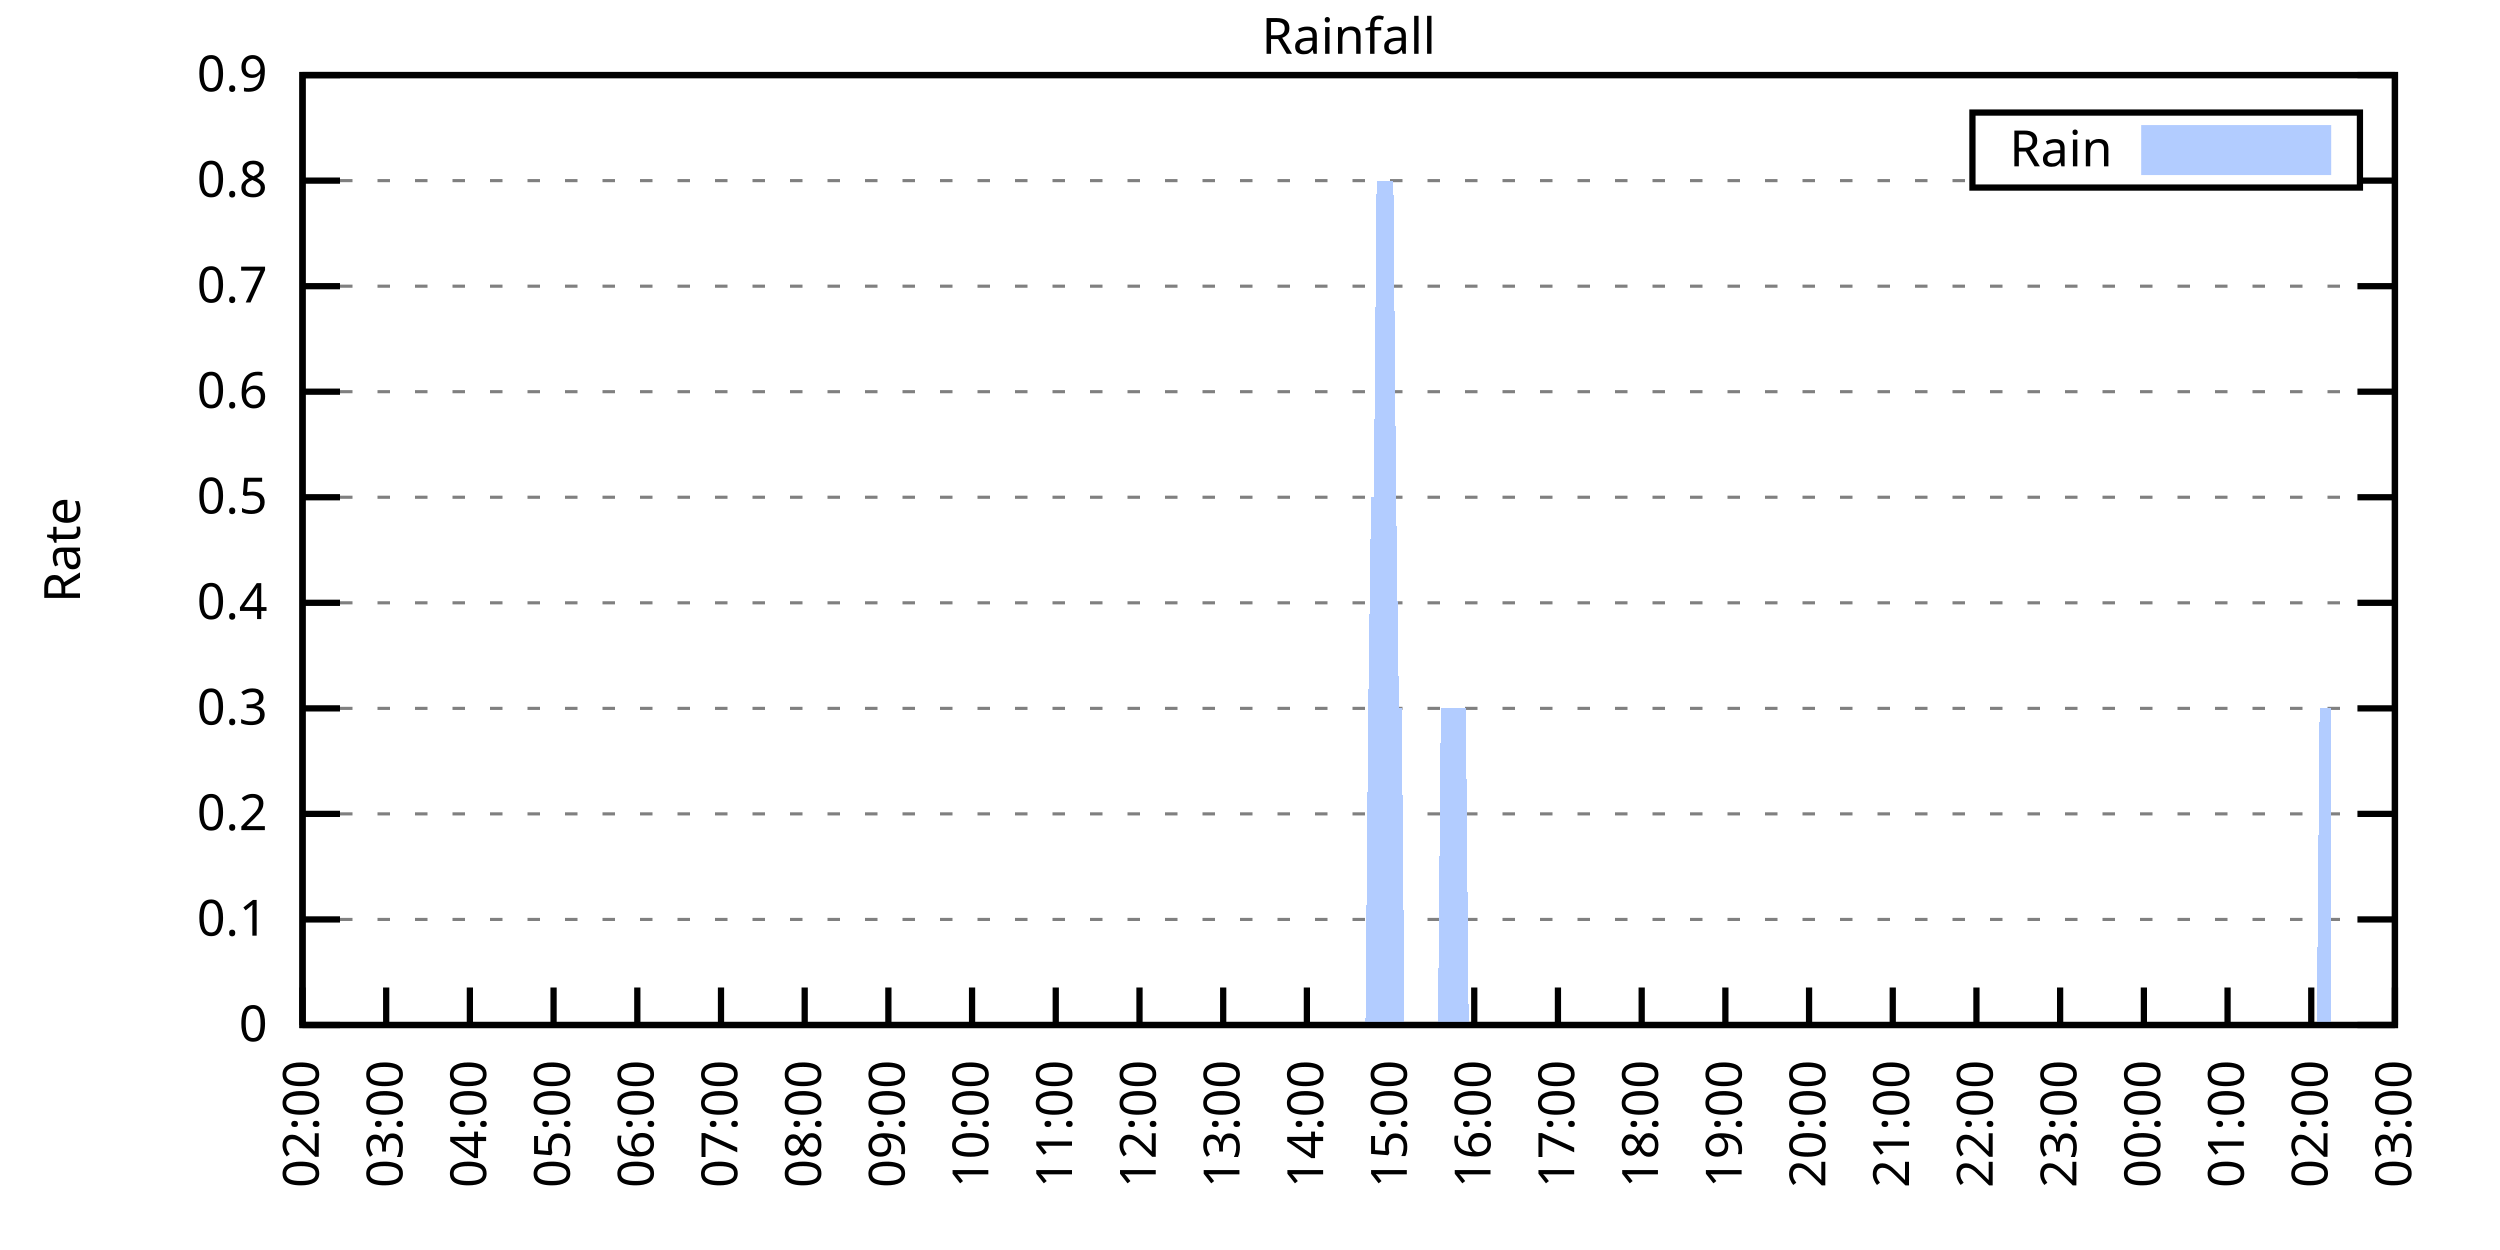
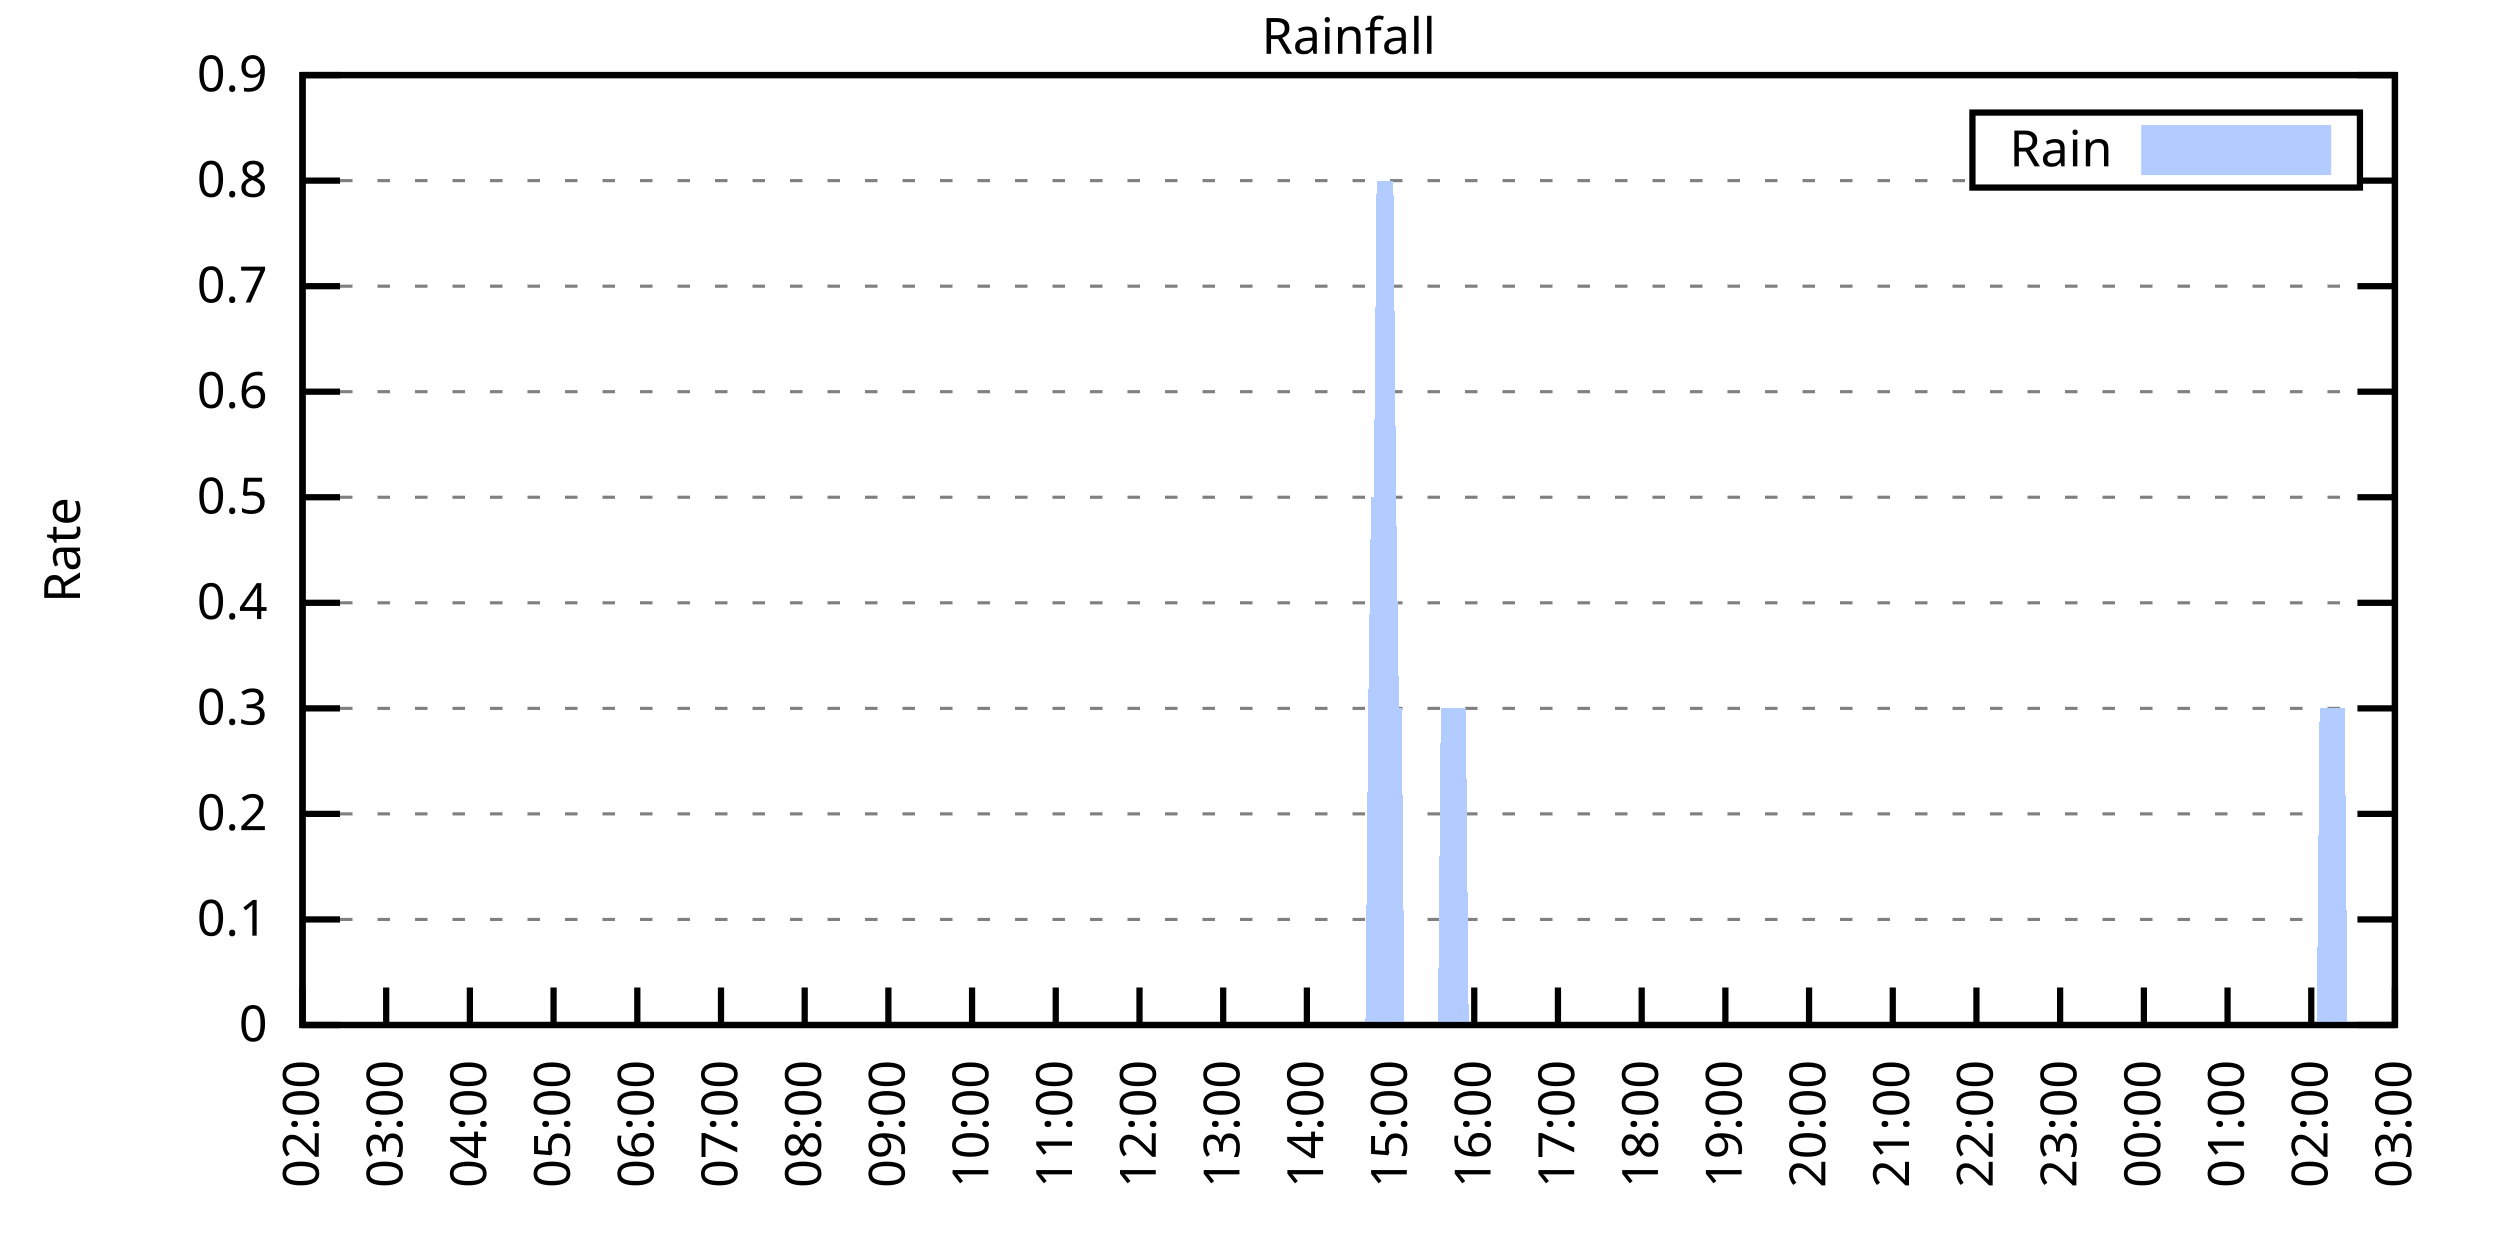
<svg xmlns="http://www.w3.org/2000/svg" xmlns:xlink="http://www.w3.org/1999/xlink" width="400" height="200" viewBox="0 0 400 200">
  <g id="gnuplot_canvas">
    <rect x="0" y="0" width="400" height="200" fill="none" />
    <defs>
      <circle id="gpDot" r="0.5" stroke-width="0.5" stroke="currentColor" />
      <path id="gpPt0" stroke-width="0.333" stroke="currentColor" d="M-1,0 h2 M0,-1 v2" />
      <path id="gpPt1" stroke-width="0.333" stroke="currentColor" d="M-1,-1 L1,1 M1,-1 L-1,1" />
      <path id="gpPt2" stroke-width="0.333" stroke="currentColor" d="M-1,0 L1,0 M0,-1 L0,1 M-1,-1 L1,1 M-1,1 L1,-1" />
      <rect id="gpPt3" stroke-width="0.333" stroke="currentColor" x="-1" y="-1" width="2" height="2" />
      <rect id="gpPt4" stroke-width="0.333" stroke="currentColor" fill="currentColor" x="-1" y="-1" width="2" height="2" />
      <circle id="gpPt5" stroke-width="0.333" stroke="currentColor" cx="0" cy="0" r="1" />
      <use xlink:href="#gpPt5" id="gpPt6" fill="currentColor" stroke="none" />
      <path id="gpPt7" stroke-width="0.333" stroke="currentColor" d="M0,-1.33 L-1.33,0.67 L1.33,0.67 z" />
      <use xlink:href="#gpPt7" id="gpPt8" fill="currentColor" stroke="none" />
      <use xlink:href="#gpPt7" id="gpPt9" stroke="currentColor" transform="rotate(180)" />
      <use xlink:href="#gpPt9" id="gpPt10" fill="currentColor" stroke="none" />
      <use xlink:href="#gpPt3" id="gpPt11" stroke="currentColor" transform="rotate(45)" />
      <use xlink:href="#gpPt11" id="gpPt12" fill="currentColor" stroke="none" />
      <path id="gpPt13" stroke-width="0.333" stroke="currentColor" d="M0,1.330 L1.265,0.411 L0.782,-1.067 L-0.782,-1.076 L-1.265,0.411 z" />
      <use xlink:href="#gpPt13" id="gpPt14" fill="currentColor" stroke="none" />
      <filter id="textbox" filterUnits="objectBoundingBox" x="0" y="0" height="1" width="1">
        <feFlood flood-color="white" flood-opacity="1" result="bgnd" />
        <feComposite in="SourceGraphic" in2="bgnd" operator="atop" />
      </filter>
      <filter id="greybox" filterUnits="objectBoundingBox" x="0" y="0" height="1" width="1">
        <feFlood flood-color="lightgrey" flood-opacity="1" result="grey" />
        <feComposite in="SourceGraphic" in2="grey" operator="atop" />
      </filter>
    </defs>
    <g fill="none" color="white" stroke="currentColor" stroke-width="1.00" stroke-linecap="butt" stroke-linejoin="miter">
</g>
    <g fill="none" color="black" stroke="currentColor" stroke-width="1.00" stroke-linecap="butt" stroke-linejoin="miter">
      <g stroke="none" shape-rendering="crispEdges">
        <polygon fill="rgb(255, 255, 255)" points="48.40,164.00 383.18,164.00 383.18,12.02 48.40,12.02 " />
      </g>
    </g>
    <g fill="none" color="black" stroke="currentColor" stroke-width="1.00" stroke-linecap="butt" stroke-linejoin="miter">
</g>
    <g fill="none" color="black" stroke="black" stroke-width="0.50" stroke-linecap="butt" stroke-linejoin="miter">
</g>
    <g fill="none" color="gray" stroke="currentColor" stroke-width="0.50" stroke-linecap="butt" stroke-linejoin="miter">
      <path stroke="gray" stroke-dasharray="2,4" class="gridline" d="M48.40,164.00 L383.19,164.00  " />
    </g>
    <g fill="none" color="gray" stroke="gray" stroke-width="1.00" stroke-linecap="butt" stroke-linejoin="miter">
</g>
    <g fill="none" color="black" stroke="currentColor" stroke-width="1.00" stroke-linecap="butt" stroke-linejoin="miter">
      <path stroke="black" d="M48.40,164.00 L54.40,164.00 M383.19,164.00 L377.19,164.00  " />
      <g transform="translate(42.80,166.60)" stroke="none" fill="black" font-family="Sans" font-size="8.00" text-anchor="end">
        <text>
          <tspan font-family="Sans"> 0</tspan>
        </text>
      </g>
    </g>
    <g fill="none" color="black" stroke="currentColor" stroke-width="1.00" stroke-linecap="butt" stroke-linejoin="miter">
</g>
    <g fill="none" color="black" stroke="black" stroke-width="0.50" stroke-linecap="butt" stroke-linejoin="miter">
</g>
    <g fill="none" color="gray" stroke="currentColor" stroke-width="0.50" stroke-linecap="butt" stroke-linejoin="miter">
      <path stroke="gray" stroke-dasharray="2,4" class="gridline" d="M48.40,147.11 L383.19,147.11  " />
    </g>
    <g fill="none" color="gray" stroke="gray" stroke-width="1.00" stroke-linecap="butt" stroke-linejoin="miter">
</g>
    <g fill="none" color="black" stroke="currentColor" stroke-width="1.00" stroke-linecap="butt" stroke-linejoin="miter">
      <path stroke="black" d="M48.40,147.11 L54.40,147.11 M383.19,147.11 L377.19,147.11  " />
      <g transform="translate(42.80,149.71)" stroke="none" fill="black" font-family="Sans" font-size="8.00" text-anchor="end">
        <text>
          <tspan font-family="Sans"> 0.1</tspan>
        </text>
      </g>
    </g>
    <g fill="none" color="black" stroke="currentColor" stroke-width="1.00" stroke-linecap="butt" stroke-linejoin="miter">
</g>
    <g fill="none" color="black" stroke="black" stroke-width="0.50" stroke-linecap="butt" stroke-linejoin="miter">
</g>
    <g fill="none" color="gray" stroke="currentColor" stroke-width="0.50" stroke-linecap="butt" stroke-linejoin="miter">
      <path stroke="gray" stroke-dasharray="2,4" class="gridline" d="M48.40,130.22 L383.19,130.22  " />
    </g>
    <g fill="none" color="gray" stroke="gray" stroke-width="1.00" stroke-linecap="butt" stroke-linejoin="miter">
</g>
    <g fill="none" color="black" stroke="currentColor" stroke-width="1.00" stroke-linecap="butt" stroke-linejoin="miter">
      <path stroke="black" d="M48.40,130.22 L54.40,130.22 M383.19,130.22 L377.19,130.22  " />
      <g transform="translate(42.80,132.82)" stroke="none" fill="black" font-family="Sans" font-size="8.00" text-anchor="end">
        <text>
          <tspan font-family="Sans"> 0.2</tspan>
        </text>
      </g>
    </g>
    <g fill="none" color="black" stroke="currentColor" stroke-width="1.00" stroke-linecap="butt" stroke-linejoin="miter">
</g>
    <g fill="none" color="black" stroke="black" stroke-width="0.50" stroke-linecap="butt" stroke-linejoin="miter">
</g>
    <g fill="none" color="gray" stroke="currentColor" stroke-width="0.50" stroke-linecap="butt" stroke-linejoin="miter">
      <path stroke="gray" stroke-dasharray="2,4" class="gridline" d="M48.40,113.34 L383.19,113.34  " />
    </g>
    <g fill="none" color="gray" stroke="gray" stroke-width="1.00" stroke-linecap="butt" stroke-linejoin="miter">
</g>
    <g fill="none" color="black" stroke="currentColor" stroke-width="1.00" stroke-linecap="butt" stroke-linejoin="miter">
      <path stroke="black" d="M48.40,113.34 L54.40,113.34 M383.19,113.34 L377.19,113.34  " />
      <g transform="translate(42.80,115.94)" stroke="none" fill="black" font-family="Sans" font-size="8.00" text-anchor="end">
        <text>
          <tspan font-family="Sans"> 0.3</tspan>
        </text>
      </g>
    </g>
    <g fill="none" color="black" stroke="currentColor" stroke-width="1.00" stroke-linecap="butt" stroke-linejoin="miter">
</g>
    <g fill="none" color="black" stroke="black" stroke-width="0.50" stroke-linecap="butt" stroke-linejoin="miter">
</g>
    <g fill="none" color="gray" stroke="currentColor" stroke-width="0.50" stroke-linecap="butt" stroke-linejoin="miter">
      <path stroke="gray" stroke-dasharray="2,4" class="gridline" d="M48.40,96.45 L383.19,96.45  " />
    </g>
    <g fill="none" color="gray" stroke="gray" stroke-width="1.00" stroke-linecap="butt" stroke-linejoin="miter">
</g>
    <g fill="none" color="black" stroke="currentColor" stroke-width="1.00" stroke-linecap="butt" stroke-linejoin="miter">
      <path stroke="black" d="M48.40,96.45 L54.40,96.45 M383.19,96.45 L377.19,96.45  " />
      <g transform="translate(42.80,99.05)" stroke="none" fill="black" font-family="Sans" font-size="8.00" text-anchor="end">
        <text>
          <tspan font-family="Sans"> 0.4</tspan>
        </text>
      </g>
    </g>
    <g fill="none" color="black" stroke="currentColor" stroke-width="1.00" stroke-linecap="butt" stroke-linejoin="miter">
</g>
    <g fill="none" color="black" stroke="black" stroke-width="0.50" stroke-linecap="butt" stroke-linejoin="miter">
</g>
    <g fill="none" color="gray" stroke="currentColor" stroke-width="0.50" stroke-linecap="butt" stroke-linejoin="miter">
      <path stroke="gray" stroke-dasharray="2,4" class="gridline" d="M48.40,79.56 L383.19,79.56  " />
    </g>
    <g fill="none" color="gray" stroke="gray" stroke-width="1.00" stroke-linecap="butt" stroke-linejoin="miter">
</g>
    <g fill="none" color="black" stroke="currentColor" stroke-width="1.00" stroke-linecap="butt" stroke-linejoin="miter">
      <path stroke="black" d="M48.40,79.56 L54.40,79.56 M383.19,79.56 L377.19,79.56  " />
      <g transform="translate(42.80,82.16)" stroke="none" fill="black" font-family="Sans" font-size="8.00" text-anchor="end">
        <text>
          <tspan font-family="Sans"> 0.5</tspan>
        </text>
      </g>
    </g>
    <g fill="none" color="black" stroke="currentColor" stroke-width="1.00" stroke-linecap="butt" stroke-linejoin="miter">
</g>
    <g fill="none" color="black" stroke="black" stroke-width="0.50" stroke-linecap="butt" stroke-linejoin="miter">
</g>
    <g fill="none" color="gray" stroke="currentColor" stroke-width="0.50" stroke-linecap="butt" stroke-linejoin="miter">
      <path stroke="gray" stroke-dasharray="2,4" class="gridline" d="M48.40,62.67 L383.19,62.67  " />
    </g>
    <g fill="none" color="gray" stroke="gray" stroke-width="1.00" stroke-linecap="butt" stroke-linejoin="miter">
</g>
    <g fill="none" color="black" stroke="currentColor" stroke-width="1.00" stroke-linecap="butt" stroke-linejoin="miter">
      <path stroke="black" d="M48.40,62.67 L54.40,62.67 M383.19,62.67 L377.19,62.67  " />
      <g transform="translate(42.80,65.27)" stroke="none" fill="black" font-family="Sans" font-size="8.00" text-anchor="end">
        <text>
          <tspan font-family="Sans"> 0.6</tspan>
        </text>
      </g>
    </g>
    <g fill="none" color="black" stroke="currentColor" stroke-width="1.00" stroke-linecap="butt" stroke-linejoin="miter">
</g>
    <g fill="none" color="black" stroke="black" stroke-width="0.50" stroke-linecap="butt" stroke-linejoin="miter">
</g>
    <g fill="none" color="gray" stroke="currentColor" stroke-width="0.50" stroke-linecap="butt" stroke-linejoin="miter">
      <path stroke="gray" stroke-dasharray="2,4" class="gridline" d="M48.40,45.79 L383.19,45.79  " />
    </g>
    <g fill="none" color="gray" stroke="gray" stroke-width="1.00" stroke-linecap="butt" stroke-linejoin="miter">
</g>
    <g fill="none" color="black" stroke="currentColor" stroke-width="1.00" stroke-linecap="butt" stroke-linejoin="miter">
      <path stroke="black" d="M48.40,45.79 L54.40,45.79 M383.19,45.79 L377.19,45.79  " />
      <g transform="translate(42.80,48.39)" stroke="none" fill="black" font-family="Sans" font-size="8.00" text-anchor="end">
        <text>
          <tspan font-family="Sans"> 0.7</tspan>
        </text>
      </g>
    </g>
    <g fill="none" color="black" stroke="currentColor" stroke-width="1.00" stroke-linecap="butt" stroke-linejoin="miter">
</g>
    <g fill="none" color="black" stroke="black" stroke-width="0.50" stroke-linecap="butt" stroke-linejoin="miter">
</g>
    <g fill="none" color="gray" stroke="currentColor" stroke-width="0.50" stroke-linecap="butt" stroke-linejoin="miter">
      <path stroke="gray" stroke-dasharray="2,4" class="gridline" d="M48.40,28.90 L315.59,28.90 M377.59,28.90 L383.19,28.90  " />
    </g>
    <g fill="none" color="gray" stroke="gray" stroke-width="1.00" stroke-linecap="butt" stroke-linejoin="miter">
</g>
    <g fill="none" color="black" stroke="currentColor" stroke-width="1.00" stroke-linecap="butt" stroke-linejoin="miter">
      <path stroke="black" d="M48.40,28.90 L54.40,28.90 M383.19,28.90 L377.19,28.90  " />
      <g transform="translate(42.80,31.50)" stroke="none" fill="black" font-family="Sans" font-size="8.00" text-anchor="end">
        <text>
          <tspan font-family="Sans"> 0.8</tspan>
        </text>
      </g>
    </g>
    <g fill="none" color="black" stroke="currentColor" stroke-width="1.00" stroke-linecap="butt" stroke-linejoin="miter">
</g>
    <g fill="none" color="black" stroke="black" stroke-width="0.50" stroke-linecap="butt" stroke-linejoin="miter">
</g>
    <g fill="none" color="gray" stroke="currentColor" stroke-width="0.50" stroke-linecap="butt" stroke-linejoin="miter">
      <path stroke="gray" stroke-dasharray="2,4" class="gridline" d="M48.40,12.01 L383.19,12.01  " />
    </g>
    <g fill="none" color="gray" stroke="gray" stroke-width="1.00" stroke-linecap="butt" stroke-linejoin="miter">
</g>
    <g fill="none" color="black" stroke="currentColor" stroke-width="1.00" stroke-linecap="butt" stroke-linejoin="miter">
      <path stroke="black" d="M48.40,12.01 L54.40,12.01 M383.19,12.01 L377.19,12.01  " />
      <g transform="translate(42.80,14.61)" stroke="none" fill="black" font-family="Sans" font-size="8.00" text-anchor="end">
        <text>
          <tspan font-family="Sans"> 0.9</tspan>
        </text>
      </g>
    </g>
    <g fill="none" color="black" stroke="currentColor" stroke-width="1.00" stroke-linecap="butt" stroke-linejoin="miter">
      <path stroke="black" d="M48.40,164.00 L48.40,158.00  " />
      <g transform="translate(51.00,169.60) rotate(270.00)" stroke="none" fill="black" font-family="Sans" font-size="8.00" text-anchor="end">
        <text>
          <tspan font-family="Sans">02:00</tspan>
        </text>
      </g>
    </g>
    <g fill="none" color="black" stroke="currentColor" stroke-width="1.00" stroke-linecap="butt" stroke-linejoin="miter">
      <path stroke="black" d="M61.79,164.00 L61.79,158.00  " />
      <g transform="translate(64.39,169.60) rotate(270.00)" stroke="none" fill="black" font-family="Sans" font-size="8.00" text-anchor="end">
        <text>
          <tspan font-family="Sans">03:00</tspan>
        </text>
      </g>
    </g>
    <g fill="none" color="black" stroke="currentColor" stroke-width="1.00" stroke-linecap="butt" stroke-linejoin="miter">
      <path stroke="black" d="M75.18,164.00 L75.18,158.00  " />
      <g transform="translate(77.78,169.60) rotate(270.00)" stroke="none" fill="black" font-family="Sans" font-size="8.00" text-anchor="end">
        <text>
          <tspan font-family="Sans">04:00</tspan>
        </text>
      </g>
    </g>
    <g fill="none" color="black" stroke="currentColor" stroke-width="1.00" stroke-linecap="butt" stroke-linejoin="miter">
      <path stroke="black" d="M88.57,164.00 L88.57,158.00  " />
      <g transform="translate(91.17,169.60) rotate(270.00)" stroke="none" fill="black" font-family="Sans" font-size="8.00" text-anchor="end">
        <text>
          <tspan font-family="Sans">05:00</tspan>
        </text>
      </g>
    </g>
    <g fill="none" color="black" stroke="currentColor" stroke-width="1.00" stroke-linecap="butt" stroke-linejoin="miter">
      <path stroke="black" d="M101.97,164.00 L101.97,158.00  " />
      <g transform="translate(104.57,169.60) rotate(270.00)" stroke="none" fill="black" font-family="Sans" font-size="8.00" text-anchor="end">
        <text>
          <tspan font-family="Sans">06:00</tspan>
        </text>
      </g>
    </g>
    <g fill="none" color="black" stroke="currentColor" stroke-width="1.00" stroke-linecap="butt" stroke-linejoin="miter">
      <path stroke="black" d="M115.36,164.00 L115.36,158.00  " />
      <g transform="translate(117.96,169.60) rotate(270.00)" stroke="none" fill="black" font-family="Sans" font-size="8.00" text-anchor="end">
        <text>
          <tspan font-family="Sans">07:00</tspan>
        </text>
      </g>
    </g>
    <g fill="none" color="black" stroke="currentColor" stroke-width="1.00" stroke-linecap="butt" stroke-linejoin="miter">
      <path stroke="black" d="M128.75,164.00 L128.75,158.00  " />
      <g transform="translate(131.35,169.60) rotate(270.00)" stroke="none" fill="black" font-family="Sans" font-size="8.00" text-anchor="end">
        <text>
          <tspan font-family="Sans">08:00</tspan>
        </text>
      </g>
    </g>
    <g fill="none" color="black" stroke="currentColor" stroke-width="1.00" stroke-linecap="butt" stroke-linejoin="miter">
      <path stroke="black" d="M142.14,164.00 L142.14,158.00  " />
      <g transform="translate(144.74,169.60) rotate(270.00)" stroke="none" fill="black" font-family="Sans" font-size="8.00" text-anchor="end">
        <text>
          <tspan font-family="Sans">09:00</tspan>
        </text>
      </g>
    </g>
    <g fill="none" color="black" stroke="currentColor" stroke-width="1.00" stroke-linecap="butt" stroke-linejoin="miter">
      <path stroke="black" d="M155.53,164.00 L155.53,158.00  " />
      <g transform="translate(158.13,169.60) rotate(270.00)" stroke="none" fill="black" font-family="Sans" font-size="8.00" text-anchor="end">
        <text>
          <tspan font-family="Sans">10:00</tspan>
        </text>
      </g>
    </g>
    <g fill="none" color="black" stroke="currentColor" stroke-width="1.00" stroke-linecap="butt" stroke-linejoin="miter">
      <path stroke="black" d="M168.92,164.00 L168.92,158.00  " />
      <g transform="translate(171.52,169.60) rotate(270.00)" stroke="none" fill="black" font-family="Sans" font-size="8.00" text-anchor="end">
        <text>
          <tspan font-family="Sans">11:00</tspan>
        </text>
      </g>
    </g>
    <g fill="none" color="black" stroke="currentColor" stroke-width="1.00" stroke-linecap="butt" stroke-linejoin="miter">
      <path stroke="black" d="M182.32,164.00 L182.32,158.00  " />
      <g transform="translate(184.92,169.60) rotate(270.00)" stroke="none" fill="black" font-family="Sans" font-size="8.00" text-anchor="end">
        <text>
          <tspan font-family="Sans">12:00</tspan>
        </text>
      </g>
    </g>
    <g fill="none" color="black" stroke="currentColor" stroke-width="1.00" stroke-linecap="butt" stroke-linejoin="miter">
      <path stroke="black" d="M195.71,164.00 L195.71,158.00  " />
      <g transform="translate(198.31,169.60) rotate(270.00)" stroke="none" fill="black" font-family="Sans" font-size="8.00" text-anchor="end">
        <text>
          <tspan font-family="Sans">13:00</tspan>
        </text>
      </g>
    </g>
    <g fill="none" color="black" stroke="currentColor" stroke-width="1.00" stroke-linecap="butt" stroke-linejoin="miter">
      <path stroke="black" d="M209.10,164.00 L209.10,158.00  " />
      <g transform="translate(211.70,169.60) rotate(270.00)" stroke="none" fill="black" font-family="Sans" font-size="8.00" text-anchor="end">
        <text>
          <tspan font-family="Sans">14:00</tspan>
        </text>
      </g>
    </g>
    <g fill="none" color="black" stroke="currentColor" stroke-width="1.00" stroke-linecap="butt" stroke-linejoin="miter">
      <path stroke="black" d="M222.49,164.00 L222.49,158.00  " />
      <g transform="translate(225.09,169.60) rotate(270.00)" stroke="none" fill="black" font-family="Sans" font-size="8.00" text-anchor="end">
        <text>
          <tspan font-family="Sans">15:00</tspan>
        </text>
      </g>
    </g>
    <g fill="none" color="black" stroke="currentColor" stroke-width="1.00" stroke-linecap="butt" stroke-linejoin="miter">
      <path stroke="black" d="M235.88,164.00 L235.88,158.00  " />
      <g transform="translate(238.48,169.60) rotate(270.00)" stroke="none" fill="black" font-family="Sans" font-size="8.00" text-anchor="end">
        <text>
          <tspan font-family="Sans">16:00</tspan>
        </text>
      </g>
    </g>
    <g fill="none" color="black" stroke="currentColor" stroke-width="1.00" stroke-linecap="butt" stroke-linejoin="miter">
      <path stroke="black" d="M249.27,164.00 L249.27,158.00  " />
      <g transform="translate(251.87,169.60) rotate(270.00)" stroke="none" fill="black" font-family="Sans" font-size="8.00" text-anchor="end">
        <text>
          <tspan font-family="Sans">17:00</tspan>
        </text>
      </g>
    </g>
    <g fill="none" color="black" stroke="currentColor" stroke-width="1.00" stroke-linecap="butt" stroke-linejoin="miter">
      <path stroke="black" d="M262.67,164.00 L262.67,158.00  " />
      <g transform="translate(265.27,169.60) rotate(270.00)" stroke="none" fill="black" font-family="Sans" font-size="8.00" text-anchor="end">
        <text>
          <tspan font-family="Sans">18:00</tspan>
        </text>
      </g>
    </g>
    <g fill="none" color="black" stroke="currentColor" stroke-width="1.00" stroke-linecap="butt" stroke-linejoin="miter">
      <path stroke="black" d="M276.06,164.00 L276.06,158.00  " />
      <g transform="translate(278.66,169.60) rotate(270.00)" stroke="none" fill="black" font-family="Sans" font-size="8.00" text-anchor="end">
        <text>
          <tspan font-family="Sans">19:00</tspan>
        </text>
      </g>
    </g>
    <g fill="none" color="black" stroke="currentColor" stroke-width="1.00" stroke-linecap="butt" stroke-linejoin="miter">
      <path stroke="black" d="M289.45,164.00 L289.45,158.00  " />
      <g transform="translate(292.05,169.60) rotate(270.00)" stroke="none" fill="black" font-family="Sans" font-size="8.00" text-anchor="end">
        <text>
          <tspan font-family="Sans">20:00</tspan>
        </text>
      </g>
    </g>
    <g fill="none" color="black" stroke="currentColor" stroke-width="1.00" stroke-linecap="butt" stroke-linejoin="miter">
      <path stroke="black" d="M302.84,164.00 L302.84,158.00  " />
      <g transform="translate(305.44,169.60) rotate(270.00)" stroke="none" fill="black" font-family="Sans" font-size="8.00" text-anchor="end">
        <text>
          <tspan font-family="Sans">21:00</tspan>
        </text>
      </g>
    </g>
    <g fill="none" color="black" stroke="currentColor" stroke-width="1.00" stroke-linecap="butt" stroke-linejoin="miter">
      <path stroke="black" d="M316.23,164.00 L316.23,158.00  " />
      <g transform="translate(318.83,169.60) rotate(270.00)" stroke="none" fill="black" font-family="Sans" font-size="8.00" text-anchor="end">
        <text>
          <tspan font-family="Sans">22:00</tspan>
        </text>
      </g>
    </g>
    <g fill="none" color="black" stroke="currentColor" stroke-width="1.00" stroke-linecap="butt" stroke-linejoin="miter">
      <path stroke="black" d="M329.62,164.00 L329.62,158.00  " />
      <g transform="translate(332.22,169.60) rotate(270.00)" stroke="none" fill="black" font-family="Sans" font-size="8.00" text-anchor="end">
        <text>
          <tspan font-family="Sans">23:00</tspan>
        </text>
      </g>
    </g>
    <g fill="none" color="black" stroke="currentColor" stroke-width="1.00" stroke-linecap="butt" stroke-linejoin="miter">
      <path stroke="black" d="M343.02,164.00 L343.02,158.00  " />
      <g transform="translate(345.62,169.60) rotate(270.00)" stroke="none" fill="black" font-family="Sans" font-size="8.00" text-anchor="end">
        <text>
          <tspan font-family="Sans">00:00</tspan>
        </text>
      </g>
    </g>
    <g fill="none" color="black" stroke="currentColor" stroke-width="1.00" stroke-linecap="butt" stroke-linejoin="miter">
      <path stroke="black" d="M356.41,164.00 L356.41,158.00  " />
      <g transform="translate(359.01,169.60) rotate(270.00)" stroke="none" fill="black" font-family="Sans" font-size="8.00" text-anchor="end">
        <text>
          <tspan font-family="Sans">01:00</tspan>
        </text>
      </g>
    </g>
    <g fill="none" color="black" stroke="currentColor" stroke-width="1.00" stroke-linecap="butt" stroke-linejoin="miter">
      <path stroke="black" d="M369.80,164.00 L369.80,158.00  " />
      <g transform="translate(372.40,169.60) rotate(270.00)" stroke="none" fill="black" font-family="Sans" font-size="8.00" text-anchor="end">
        <text>
          <tspan font-family="Sans">02:00</tspan>
        </text>
      </g>
    </g>
    <g fill="none" color="black" stroke="currentColor" stroke-width="1.00" stroke-linecap="butt" stroke-linejoin="miter">
      <path stroke="black" d="M383.19,164.00 L383.19,158.00  " />
      <g transform="translate(385.79,169.60) rotate(270.00)" stroke="none" fill="black" font-family="Sans" font-size="8.00" text-anchor="end">
        <text>
          <tspan font-family="Sans">03:00</tspan>
        </text>
      </g>
    </g>
    <g fill="none" color="black" stroke="currentColor" stroke-width="1.00" stroke-linecap="butt" stroke-linejoin="miter">
</g>
    <g fill="none" color="black" stroke="currentColor" stroke-width="1.00" stroke-linecap="butt" stroke-linejoin="miter">
      <path stroke="black" d="M48.40,12.01 L48.40,164.00 L383.19,164.00 L383.19,12.01 L48.40,12.01 Z  " />
    </g>
    <g fill="none" color="black" stroke="currentColor" stroke-width="1.00" stroke-linecap="butt" stroke-linejoin="miter">
</g>
    <g fill="none" color="black" stroke="currentColor" stroke-width="1.00" stroke-linecap="butt" stroke-linejoin="miter">
      <path stroke="black" d="M315.59,30.01 L315.59,18.01 L377.59,18.01 L377.59,30.01 L315.59,30.01 Z  " />
    </g>
    <g id="Rainfall_plot_1">
      <g fill="none" color="white" stroke="black" stroke-width="2.00" stroke-linecap="butt" stroke-linejoin="miter">
</g>
      <g fill="none" color="black" stroke="currentColor" stroke-width="2.00" stroke-linecap="butt" stroke-linejoin="miter">
        <g transform="translate(337.99,26.61)" stroke="none" fill="black" font-family="Sans" font-size="8.00" text-anchor="end">
          <text>
            <tspan font-family="Sans">Rain</tspan>
          </text>
        </g>
      </g>
      <g fill="none" color="black" stroke="currentColor" stroke-width="2.00" stroke-linecap="butt" stroke-linejoin="miter">
        <g stroke="none" shape-rendering="crispEdges">
          <polygon fill="rgb(178, 204, 255)" points="343.59,27.01 371.99,27.01 371.99,21.01 343.59,21.01 " />
        </g>
        <path stroke="rgb(178, 204, 255)" d="M343.59,27.01 L371.99,27.01 L371.99,21.01 L343.59,21.01 L343.59,27.01 Z  " />
      </g>
      <g fill="none" color="black" stroke="currentColor" stroke-width="2.00" stroke-linecap="butt" stroke-linejoin="miter">
        <g stroke="none" shape-rendering="crispEdges">
-           <polygon fill="rgb(178, 204, 255)" points="51.97,164.00 52.42,164.00 52.86,164.00 53.31,164.00 53.76,164.00 54.20,164.00 54.65,164.00 55.10,164.00 55.54,164.00 55.99,164.00 56.43,164.00 56.88,164.00 57.33,164.00 57.77,164.00 58.22,164.00 58.67,164.00 59.11,164.00 59.56,164.00 60.01,164.00 60.45,164.00 60.90,164.00 61.35,164.00 61.79,164.00 62.24,164.00 62.68,164.00 63.13,164.00 63.58,164.00 64.02,164.00 64.47,164.00 64.92,164.00 65.36,164.00 65.81,164.00 66.26,164.00 66.70,164.00 67.15,164.00 67.59,164.00 68.04,164.00 68.49,164.00 68.93,164.00 69.38,164.00 69.83,164.00 70.27,164.00 70.72,164.00 71.17,164.00 71.61,164.00 72.06,164.00 72.50,164.00 72.95,164.00 73.40,164.00 73.84,164.00 74.29,164.00 74.74,164.00 75.18,164.00 75.63,164.00 76.08,164.00 76.52,164.00 76.97,164.00 77.42,164.00 77.86,164.00 78.31,164.00 78.75,164.00 79.20,164.00 79.65,164.00 80.09,164.00 80.54,164.00 80.99,164.00 81.43,164.00 81.88,164.00 82.33,164.00 82.77,164.00 83.22,164.00 83.66,164.00 84.11,164.00 84.56,164.00 85.00,164.00 85.45,164.00 85.90,164.00 86.34,164.00 86.79,164.00 87.24,164.00 87.68,164.00 88.13,164.00 88.57,164.00 89.02,164.00 89.47,164.00 89.91,164.00 90.36,164.00 90.81,164.00 91.25,164.00 91.70,164.00 92.15,164.00 92.59,164.00 93.04,164.00 93.49,164.00 93.93,164.00 94.38,164.00 94.82,164.00 95.27,164.00 95.72,164.00 96.16,164.00 96.61,164.00 97.06,164.00 97.50,164.00 97.95,164.00 98.40,164.00 98.84,164.00 99.29,164.00 99.73,164.00 100.18,164.00 100.63,164.00 101.07,164.00 101.52,164.00 101.97,164.00 102.41,164.00 102.86,164.00 103.31,164.00 103.75,164.00 104.20,164.00 104.64,164.00 105.09,164.00 105.54,164.00 105.98,164.00 106.43,164.00 106.88,164.00 107.32,164.00 107.77,164.00 108.22,164.00 108.66,164.00 109.11,164.00 109.55,164.00 110.00,164.00 110.45,164.00 110.89,164.00 111.34,164.00 111.79,164.00 112.23,164.00 112.68,164.00 113.13,164.00 113.57,164.00 114.02,164.00 114.47,164.00 114.91,164.00 115.36,164.00 115.80,164.00 116.25,164.00 116.70,164.00 117.14,164.00 117.59,164.00 118.04,164.00 118.48,164.00 118.93,164.00 119.38,164.00 119.82,164.00 120.27,164.00 120.71,164.00 121.16,164.00 121.61,164.00 122.05,164.00 122.50,164.00 122.95,164.00 123.39,164.00 123.84,164.00 124.29,164.00 124.73,164.00 125.18,164.00 125.62,164.00 126.07,164.00 126.52,164.00 126.96,164.00 127.41,164.00 127.86,164.00 128.30,164.00 128.75,164.00 129.20,164.00 129.64,164.00 130.09,164.00 130.54,164.00 130.98,164.00 131.43,164.00 131.87,164.00 132.32,164.00 132.77,164.00 133.21,164.00 133.66,164.00 134.11,164.00 134.55,164.00 135.00,164.00 135.45,164.00 135.89,164.00 136.34,164.00 136.78,164.00 137.23,164.00 137.68,164.00 138.12,164.00 138.57,164.00 139.02,164.00 139.46,164.00 139.91,164.00 140.36,164.00 140.80,164.00 141.25,164.00 141.69,164.00 142.14,164.00 142.59,164.00 143.03,164.00 143.48,164.00 143.93,164.00 144.37,164.00 144.82,164.00 145.27,164.00 145.71,164.00 146.16,164.00 146.61,164.00 147.05,164.00 147.50,164.00 147.94,164.00 148.39,164.00 148.84,164.00 149.28,164.00 149.73,164.00 150.18,164.00 150.62,164.00 151.07,164.00 151.52,164.00 151.96,164.00 152.41,164.00 152.85,164.00 153.30,164.00 153.75,164.00 154.19,164.00 154.64,164.00 155.09,164.00 155.53,164.00 155.98,164.00 156.43,164.00 156.87,164.00 157.32,164.00 157.76,164.00 158.21,164.00 158.66,164.00 159.10,164.00 159.55,164.00 160.00,164.00 160.44,164.00 160.89,164.00 161.34,164.00 161.78,164.00 162.23,164.00 162.67,164.00 163.12,164.00 163.57,164.00 164.01,164.00 164.46,164.00 164.91,164.00 165.35,164.00 165.80,164.00 166.25,164.00 166.69,164.00 167.14,164.00 167.59,164.00 168.03,164.00 168.48,164.00 168.92,164.00 169.37,164.00 169.82,164.00 170.26,164.00 170.71,164.00 171.16,164.00 171.60,164.00 172.05,164.00 172.50,164.00 172.94,164.00 173.39,164.00 173.83,164.00 174.28,164.00 174.73,164.00 175.17,164.00 175.62,164.00 176.07,164.00 176.51,164.00 176.96,164.00 177.41,164.00 177.85,164.00 178.30,164.00 178.74,164.00 179.19,164.00 179.64,164.00 180.08,164.00 180.53,164.00 180.98,164.00 181.42,164.00 181.87,164.00 182.32,164.00 182.76,164.00 183.21,164.00 183.66,164.00 184.10,164.00 184.55,164.00 184.99,164.00 185.44,164.00 185.89,164.00 186.33,164.00 186.78,164.00 187.23,164.00 187.67,164.00 188.12,164.00 188.57,164.00 189.01,164.00 189.46,164.00 189.90,164.00 190.35,164.00 190.80,164.00 191.24,164.00 191.69,164.00 192.14,164.00 192.58,164.00 193.03,164.00 193.48,164.00 193.92,164.00 194.37,164.00 194.81,164.00 195.26,164.00 195.71,164.00 196.15,164.00 196.60,164.00 197.05,164.00 197.49,164.00 197.94,164.00 198.39,164.00 198.83,164.00 199.28,164.00 199.73,164.00 200.17,164.00 200.62,164.00 201.06,164.00 201.51,164.00 201.96,164.00 202.40,164.00 202.85,164.00 203.30,164.00 203.74,164.00 204.19,164.00 204.64,164.00 205.08,164.00 205.53,164.00 205.97,164.00 206.42,164.00 206.87,164.00 207.31,164.00 207.76,164.00 208.21,164.00 208.65,164.00 209.10,164.00 209.55,164.00 209.99,164.00 210.44,164.00 210.88,164.00 211.33,164.00 211.78,164.00 212.22,164.00 212.67,164.00 213.12,164.00 213.56,164.00 214.01,164.00 214.46,164.00 214.90,164.00 215.35,164.00 215.80,164.00 216.24,164.00 216.69,164.00 217.13,164.00 217.58,164.00 218.03,164.00 218.47,164.00 218.92,113.34 219.37,79.56 219.81,79.56 220.26,28.90 220.71,28.90 221.15,28.90 221.60,28.90 222.04,28.90 222.49,28.90 222.94,28.90 223.38,79.56 223.83,113.34 224.28,113.34 224.72,164.00 225.17,164.00 225.62,164.00 226.06,164.00 226.51,164.00 226.95,164.00 227.40,164.00 227.85,164.00 228.29,164.00 228.74,164.00 229.19,164.00 229.63,164.00 230.08,164.00 230.53,113.34 230.97,113.34 231.42,113.34 231.86,113.34 232.31,113.34 232.76,113.34 233.20,113.34 233.65,113.34 234.10,113.34 234.54,113.34 234.99,164.00 235.44,164.00 235.88,164.00 236.33,164.00 236.78,164.00 237.22,164.00 237.67,164.00 238.11,164.00 238.56,164.00 239.01,164.00 239.45,164.00 239.90,164.00 240.35,164.00 240.79,164.00 241.24,164.00 241.69,164.00 242.13,164.00 242.58,164.00 243.02,164.00 243.47,164.00 243.92,164.00 244.36,164.00 244.81,164.00 245.26,164.00 245.70,164.00 246.15,164.00 246.60,164.00 247.04,164.00 247.49,164.00 247.93,164.00 248.38,164.00 248.83,164.00 249.27,164.00 249.72,164.00 250.17,164.00 250.61,164.00 251.06,164.00 251.51,164.00 251.95,164.00 252.40,164.00 252.85,164.00 253.29,164.00 253.74,164.00 254.18,164.00 254.63,164.00 255.08,164.00 255.52,164.00 255.97,164.00 256.42,164.00 256.86,164.00 257.31,164.00 257.76,164.00 258.20,164.00 258.65,164.00 259.09,164.00 259.54,164.00 259.99,164.00 260.43,164.00 260.88,164.00 261.33,164.00 261.77,164.00 262.22,164.00 262.67,164.00 263.11,164.00 263.56,164.00 264.00,164.00 264.45,164.00 264.90,164.00 265.34,164.00 265.79,164.00 266.24,164.00 266.68,164.00 267.13,164.00 267.58,164.00 268.02,164.00 268.47,164.00 268.92,164.00 269.36,164.00 269.81,164.00 270.25,164.00 270.70,164.00 271.15,164.00 271.59,164.00 272.04,164.00 272.49,164.00 272.93,164.00 273.38,164.00 273.83,164.00 274.27,164.00 274.72,164.00 275.16,164.00 275.61,164.00 276.06,164.00 276.50,164.00 276.95,164.00 277.40,164.00 277.84,164.00 278.29,164.00 278.74,164.00 279.18,164.00 279.63,164.00 280.07,164.00 280.52,164.00 280.97,164.00 281.41,164.00 281.86,164.00 282.31,164.00 282.75,164.00 283.20,164.00 283.65,164.00 284.09,164.00 284.54,164.00 284.98,164.00 285.43,164.00 285.88,164.00 286.32,164.00 286.77,164.00 287.22,164.00 287.66,164.00 288.11,164.00 288.56,164.00 289.00,164.00 289.45,164.00 289.90,164.00 290.34,164.00 290.79,164.00 291.23,164.00 291.68,164.00 292.13,164.00 292.57,164.00 293.02,164.00 293.47,164.00 293.91,164.00 294.36,164.00 294.81,164.00 295.25,164.00 295.70,164.00 296.14,164.00 296.59,164.00 297.04,164.00 297.48,164.00 297.93,164.00 298.38,164.00 298.82,164.00 299.27,164.00 299.72,164.00 300.16,164.00 300.61,164.00 301.05,164.00 301.50,164.00 301.95,164.00 302.39,164.00 302.84,164.00 303.29,164.00 303.73,164.00 304.18,164.00 304.63,164.00 305.07,164.00 305.52,164.00 305.97,164.00 306.41,164.00 306.86,164.00 307.30,164.00 307.75,164.00 308.20,164.00 308.64,164.00 309.09,164.00 309.54,164.00 309.98,164.00 310.43,164.00 310.88,164.00 311.32,164.00 311.77,164.00 312.21,164.00 312.66,164.00 313.11,164.00 313.55,164.00 314.22,164.00 314.45,164.00 314.89,164.00 315.34,164.00 315.79,164.00 316.23,164.00 316.68,164.00 317.12,164.00 317.57,164.00 318.02,164.00 318.46,164.00 318.91,164.00 319.36,164.00 319.80,164.00 320.25,164.00 320.70,164.00 321.14,164.00 321.59,164.00 322.04,164.00 322.48,164.00 322.93,164.00 323.37,164.00 323.82,164.00 324.27,164.00 324.71,164.00 325.16,164.00 325.61,164.00 326.05,164.00 326.50,164.00 326.95,164.00 327.39,164.00 327.84,164.00 328.28,164.00 328.73,164.00 329.18,164.00 329.62,164.00 330.07,164.00 330.52,164.00 330.96,164.00 331.41,164.00 331.86,164.00 332.30,164.00 332.75,164.00 333.19,164.00 333.64,164.00 334.09,164.00 334.53,164.00 334.98,164.00 335.43,164.00 335.87,164.00 336.32,164.00 336.77,164.00 337.21,164.00 337.66,164.00 338.10,164.00 338.55,164.00 339.00,164.00 339.44,164.00 339.89,164.00 340.34,164.00 340.78,164.00 341.23,164.00 341.68,164.00 342.12,164.00 342.57,164.00 343.02,164.00 343.46,164.00 343.91,164.00 344.35,164.00 344.80,164.00 345.25,164.00 345.69,164.00 346.14,164.00 346.59,164.00 347.03,164.00 347.48,164.00 347.93,164.00 348.37,164.00 348.82,164.00 349.26,164.00 349.71,164.00 350.16,164.00 350.60,164.00 351.05,164.00 351.50,164.00 351.94,164.00 352.39,164.00 352.84,164.00 353.28,164.00 353.73,164.00 354.17,164.00 354.62,164.00 355.07,164.00 355.51,164.00 355.96,164.00 356.41,164.00 356.85,164.00 357.30,164.00 357.75,164.00 358.19,164.00 358.64,164.00 359.09,164.00 359.53,164.00 359.98,164.00 360.42,164.00 360.87,164.00 361.32,164.00 361.76,164.00 362.21,164.00 362.66,164.00 363.10,164.00 363.55,164.00 364.00,164.00 364.44,164.00 364.89,164.00 365.33,164.00 365.78,164.00 366.23,164.00 366.67,164.00 367.12,164.00 367.57,164.00 368.01,164.00 368.46,164.00 368.91,164.00 369.35,164.00 369.80,164.00 370.24,164.00 370.69,164.00 371.14,113.34 371.58,113.34 372.03,113.34 372.48,113.34 372.92,113.34 372.92,164.00 51.97,164.00 " />
+           <polygon fill="rgb(178, 204, 255)" points="55.54,164.00 55.99,164.00 56.43,164.00 56.88,164.00 57.33,164.00 57.77,164.00 58.22,164.00 58.67,164.00 59.11,164.00 59.56,164.00 60.01,164.00 60.45,164.00 60.90,164.00 61.35,164.00 61.79,164.00 62.24,164.00 62.68,164.00 63.13,164.00 63.58,164.00 64.02,164.00 64.47,164.00 64.92,164.00 65.36,164.00 65.81,164.00 66.26,164.00 66.70,164.00 67.15,164.00 67.59,164.00 68.04,164.00 68.49,164.00 68.93,164.00 69.38,164.00 69.83,164.00 70.27,164.00 70.72,164.00 71.17,164.00 71.61,164.00 72.06,164.00 72.50,164.00 72.95,164.00 73.40,164.00 73.84,164.00 74.29,164.00 74.74,164.00 75.18,164.00 75.63,164.00 76.08,164.00 76.52,164.00 76.97,164.00 77.42,164.00 77.86,164.00 78.31,164.00 78.75,164.00 79.20,164.00 79.65,164.00 80.09,164.00 80.54,164.00 80.99,164.00 81.43,164.00 81.88,164.00 82.33,164.00 82.77,164.00 83.22,164.00 83.66,164.00 84.11,164.00 84.56,164.00 85.00,164.00 85.45,164.00 85.90,164.00 86.34,164.00 86.79,164.00 87.24,164.00 87.68,164.00 88.13,164.00 88.57,164.00 89.02,164.00 89.47,164.00 89.91,164.00 90.36,164.00 90.81,164.00 91.25,164.00 91.70,164.00 92.15,164.00 92.59,164.00 93.04,164.00 93.49,164.00 93.93,164.00 94.38,164.00 94.82,164.00 95.27,164.00 95.72,164.00 96.16,164.00 96.61,164.00 97.06,164.00 97.50,164.00 97.95,164.00 98.40,164.00 98.84,164.00 99.29,164.00 99.73,164.00 100.18,164.00 100.63,164.00 101.07,164.00 101.52,164.00 101.97,164.00 102.41,164.00 102.86,164.00 103.31,164.00 103.75,164.00 104.20,164.00 104.64,164.00 105.09,164.00 105.54,164.00 105.98,164.00 106.43,164.00 106.88,164.00 107.32,164.00 107.77,164.00 108.22,164.00 108.66,164.00 109.11,164.00 109.55,164.00 110.00,164.00 110.45,164.00 110.89,164.00 111.34,164.00 111.79,164.00 112.23,164.00 112.68,164.00 113.13,164.00 113.57,164.00 114.02,164.00 114.47,164.00 114.91,164.00 115.36,164.00 115.80,164.00 116.25,164.00 116.70,164.00 117.14,164.00 117.59,164.00 118.04,164.00 118.48,164.00 118.93,164.00 119.38,164.00 119.82,164.00 120.27,164.00 120.71,164.00 121.16,164.00 121.61,164.00 122.05,164.00 122.50,164.00 122.95,164.00 123.39,164.00 123.84,164.00 124.29,164.00 124.73,164.00 125.18,164.00 125.62,164.00 126.07,164.00 126.52,164.00 126.96,164.00 127.41,164.00 127.86,164.00 128.30,164.00 128.75,164.00 129.20,164.00 129.64,164.00 130.09,164.00 130.54,164.00 130.98,164.00 131.43,164.00 131.87,164.00 132.32,164.00 132.77,164.00 133.21,164.00 133.66,164.00 134.11,164.00 134.55,164.00 135.00,164.00 135.45,164.00 135.89,164.00 136.34,164.00 136.78,164.00 137.23,164.00 137.68,164.00 138.12,164.00 138.57,164.00 139.02,164.00 139.46,164.00 139.91,164.00 140.36,164.00 140.80,164.00 141.25,164.00 141.69,164.00 142.14,164.00 142.59,164.00 143.03,164.00 143.48,164.00 143.93,164.00 144.37,164.00 144.82,164.00 145.27,164.00 145.71,164.00 146.16,164.00 146.61,164.00 147.05,164.00 147.50,164.00 147.94,164.00 148.39,164.00 148.84,164.00 149.28,164.00 149.73,164.00 150.18,164.00 150.62,164.00 151.07,164.00 151.52,164.00 151.96,164.00 152.41,164.00 152.85,164.00 153.30,164.00 153.75,164.00 154.19,164.00 154.64,164.00 155.09,164.00 155.53,164.00 155.98,164.00 156.43,164.00 156.87,164.00 157.32,164.00 157.76,164.00 158.21,164.00 158.66,164.00 159.10,164.00 159.55,164.00 160.00,164.00 160.44,164.00 160.89,164.00 161.34,164.00 161.78,164.00 162.23,164.00 162.67,164.00 163.12,164.00 163.57,164.00 164.01,164.00 164.46,164.00 164.91,164.00 165.35,164.00 165.80,164.00 166.25,164.00 166.69,164.00 167.14,164.00 167.59,164.00 168.03,164.00 168.48,164.00 168.92,164.00 169.37,164.00 169.82,164.00 170.26,164.00 170.71,164.00 171.16,164.00 171.60,164.00 172.05,164.00 172.50,164.00 172.94,164.00 173.39,164.00 173.83,164.00 174.28,164.00 174.73,164.00 175.17,164.00 175.62,164.00 176.07,164.00 176.51,164.00 176.96,164.00 177.41,164.00 177.85,164.00 178.30,164.00 178.74,164.00 179.19,164.00 179.64,164.00 180.08,164.00 180.53,164.00 180.98,164.00 181.42,164.00 181.87,164.00 182.32,164.00 182.76,164.00 183.21,164.00 183.66,164.00 184.10,164.00 184.55,164.00 184.99,164.00 185.44,164.00 185.89,164.00 186.33,164.00 186.78,164.00 187.23,164.00 187.67,164.00 188.12,164.00 188.57,164.00 189.01,164.00 189.46,164.00 189.90,164.00 190.35,164.00 190.80,164.00 191.24,164.00 191.69,164.00 192.14,164.00 192.58,164.00 193.03,164.00 193.48,164.00 193.92,164.00 194.37,164.00 194.81,164.00 195.26,164.00 195.71,164.00 196.15,164.00 196.60,164.00 197.05,164.00 197.49,164.00 197.94,164.00 198.39,164.00 198.83,164.00 199.28,164.00 199.73,164.00 200.17,164.00 200.62,164.00 201.06,164.00 201.51,164.00 201.96,164.00 202.40,164.00 202.85,164.00 203.30,164.00 203.74,164.00 204.19,164.00 204.64,164.00 205.08,164.00 205.53,164.00 205.97,164.00 206.42,164.00 206.87,164.00 207.31,164.00 207.76,164.00 208.21,164.00 208.65,164.00 209.10,164.00 209.55,164.00 209.99,164.00 210.44,164.00 210.88,164.00 211.33,164.00 211.78,164.00 212.22,164.00 212.67,164.00 213.12,164.00 213.56,164.00 214.01,164.00 214.46,164.00 214.90,164.00 215.35,164.00 215.80,164.00 216.24,164.00 216.69,164.00 217.13,164.00 217.58,164.00 218.03,164.00 218.47,164.00 218.92,113.34 219.37,79.56 219.81,79.56 220.26,28.90 220.71,28.90 221.15,28.90 221.60,28.90 222.04,28.90 222.49,28.90 222.94,28.90 223.38,79.56 223.83,113.34 224.28,113.34 224.72,164.00 225.17,164.00 225.62,164.00 226.06,164.00 226.51,164.00 226.95,164.00 227.40,164.00 227.85,164.00 228.29,164.00 228.74,164.00 229.19,164.00 229.63,164.00 230.08,164.00 230.53,113.34 230.97,113.34 231.42,113.34 231.86,113.34 232.31,113.34 232.76,113.34 233.20,113.34 233.65,113.34 234.10,113.34 234.54,113.34 234.99,164.00 235.44,164.00 235.88,164.00 236.33,164.00 236.78,164.00 237.22,164.00 237.67,164.00 238.11,164.00 238.56,164.00 239.01,164.00 239.45,164.00 239.90,164.00 240.35,164.00 240.79,164.00 241.24,164.00 241.69,164.00 242.13,164.00 242.58,164.00 243.02,164.00 243.47,164.00 243.92,164.00 244.36,164.00 244.81,164.00 245.26,164.00 245.70,164.00 246.15,164.00 246.60,164.00 247.04,164.00 247.49,164.00 247.93,164.00 248.38,164.00 248.83,164.00 249.27,164.00 249.72,164.00 250.17,164.00 250.61,164.00 251.06,164.00 251.51,164.00 251.95,164.00 252.40,164.00 252.85,164.00 253.29,164.00 253.74,164.00 254.18,164.00 254.63,164.00 255.08,164.00 255.52,164.00 255.97,164.00 256.42,164.00 256.86,164.00 257.31,164.00 257.76,164.00 258.20,164.00 258.65,164.00 259.09,164.00 259.54,164.00 259.99,164.00 260.43,164.00 260.88,164.00 261.33,164.00 261.77,164.00 262.22,164.00 262.67,164.00 263.11,164.00 263.56,164.00 264.00,164.00 264.45,164.00 264.90,164.00 265.34,164.00 265.79,164.00 266.24,164.00 266.68,164.00 267.13,164.00 267.58,164.00 268.02,164.00 268.47,164.00 268.92,164.00 269.36,164.00 269.81,164.00 270.25,164.00 270.70,164.00 271.15,164.00 271.59,164.00 272.04,164.00 272.49,164.00 272.93,164.00 273.38,164.00 273.83,164.00 274.27,164.00 274.72,164.00 275.16,164.00 275.61,164.00 276.06,164.00 276.50,164.00 276.95,164.00 277.40,164.00 277.84,164.00 278.29,164.00 278.74,164.00 279.18,164.00 279.63,164.00 280.07,164.00 280.52,164.00 280.97,164.00 281.41,164.00 281.86,164.00 282.31,164.00 282.75,164.00 283.20,164.00 283.65,164.00 284.09,164.00 284.54,164.00 284.98,164.00 285.43,164.00 285.88,164.00 286.32,164.00 286.77,164.00 287.22,164.00 287.66,164.00 288.11,164.00 288.56,164.00 289.00,164.00 289.45,164.00 289.90,164.00 290.34,164.00 290.79,164.00 291.23,164.00 291.68,164.00 292.13,164.00 292.57,164.00 293.02,164.00 293.47,164.00 293.91,164.00 294.36,164.00 294.81,164.00 295.25,164.00 295.70,164.00 296.14,164.00 296.59,164.00 297.04,164.00 297.48,164.00 297.93,164.00 298.38,164.00 298.82,164.00 299.27,164.00 299.72,164.00 300.16,164.00 300.61,164.00 301.05,164.00 301.50,164.00 301.95,164.00 302.39,164.00 302.84,164.00 303.29,164.00 303.73,164.00 304.18,164.00 304.63,164.00 305.07,164.00 305.52,164.00 305.97,164.00 306.41,164.00 306.86,164.00 307.30,164.00 307.75,164.00 308.20,164.00 308.64,164.00 309.09,164.00 309.54,164.00 309.98,164.00 310.43,164.00 310.88,164.00 311.32,164.00 311.77,164.00 312.21,164.00 312.66,164.00 313.11,164.00 313.55,164.00 314.22,164.00 314.45,164.00 314.89,164.00 315.34,164.00 315.79,164.00 316.23,164.00 316.68,164.00 317.12,164.00 317.57,164.00 318.02,164.00 318.46,164.00 318.91,164.00 319.36,164.00 319.80,164.00 320.25,164.00 320.70,164.00 321.14,164.00 321.59,164.00 322.04,164.00 322.48,164.00 322.93,164.00 323.37,164.00 323.82,164.00 324.27,164.00 324.71,164.00 325.16,164.00 325.61,164.00 326.05,164.00 326.50,164.00 326.95,164.00 327.39,164.00 327.84,164.00 328.28,164.00 328.73,164.00 329.18,164.00 329.62,164.00 330.07,164.00 330.52,164.00 330.96,164.00 331.41,164.00 331.86,164.00 332.30,164.00 332.75,164.00 333.19,164.00 333.64,164.00 334.09,164.00 334.53,164.00 334.98,164.00 335.43,164.00 335.87,164.00 336.32,164.00 336.77,164.00 337.21,164.00 337.66,164.00 338.10,164.00 338.55,164.00 339.00,164.00 339.44,164.00 339.89,164.00 340.34,164.00 340.78,164.00 341.23,164.00 341.68,164.00 342.12,164.00 342.57,164.00 343.02,164.00 343.46,164.00 343.91,164.00 344.35,164.00 344.80,164.00 345.25,164.00 345.69,164.00 346.14,164.00 346.59,164.00 347.03,164.00 347.48,164.00 347.93,164.00 348.37,164.00 348.82,164.00 349.26,164.00 349.71,164.00 350.16,164.00 350.60,164.00 351.05,164.00 351.50,164.00 351.94,164.00 352.39,164.00 352.84,164.00 353.28,164.00 353.73,164.00 354.17,164.00 354.62,164.00 355.07,164.00 355.51,164.00 355.96,164.00 356.41,164.00 356.85,164.00 357.30,164.00 357.75,164.00 358.19,164.00 358.64,164.00 359.09,164.00 359.53,164.00 359.98,164.00 360.42,164.00 360.87,164.00 361.32,164.00 361.76,164.00 362.21,164.00 362.66,164.00 363.10,164.00 363.55,164.00 364.00,164.00 364.44,164.00 364.89,164.00 365.33,164.00 365.78,164.00 366.23,164.00 366.67,164.00 367.12,164.00 367.57,164.00 368.01,164.00 368.46,164.00 368.91,164.00 369.35,164.00 369.80,164.00 370.24,164.00 370.69,164.00 371.14,113.34 371.58,113.34 372.03,113.34 372.48,113.34 372.92,113.34 373.37,113.34 373.82,113.34 374.26,113.34 374.71,113.34 375.16,113.34 375.60,164.00 376.05,164.00 376.49,164.00 376.49,164.00 55.54,164.00 " />
        </g>
      </g>
    </g>
    <g fill="none" color="black" stroke="currentColor" stroke-width="2.00" stroke-linecap="butt" stroke-linejoin="miter">
</g>
    <g fill="none" color="black" stroke="black" stroke-width="1.00" stroke-linecap="butt" stroke-linejoin="miter">
</g>
    <g fill="none" color="black" stroke="currentColor" stroke-width="1.00" stroke-linecap="butt" stroke-linejoin="miter">
      <path stroke="black" d="M48.40,12.01 L48.40,164.00 L383.19,164.00 L383.19,12.01 L48.40,12.01 Z  " />
      <g transform="translate(12.80,88.01) rotate(270.00)" stroke="none" fill="black" font-family="Sans" font-size="8.00" text-anchor="middle">
        <text>
          <tspan font-family="Sans">Rate</tspan>
        </text>
      </g>
    </g>
    <g fill="none" color="black" stroke="currentColor" stroke-width="1.00" stroke-linecap="butt" stroke-linejoin="miter">
</g>
    <g fill="none" color="black" stroke="currentColor" stroke-width="1.00" stroke-linecap="butt" stroke-linejoin="miter">
      <g transform="translate(215.79,8.61)" stroke="none" fill="black" font-family="Sans" font-size="8.00" text-anchor="middle">
        <text>
          <tspan font-family="Sans">Rainfall</tspan>
        </text>
      </g>
    </g>
    <g fill="none" color="black" stroke="currentColor" stroke-width="1.00" stroke-linecap="butt" stroke-linejoin="miter">
</g>
  </g>
</svg>
